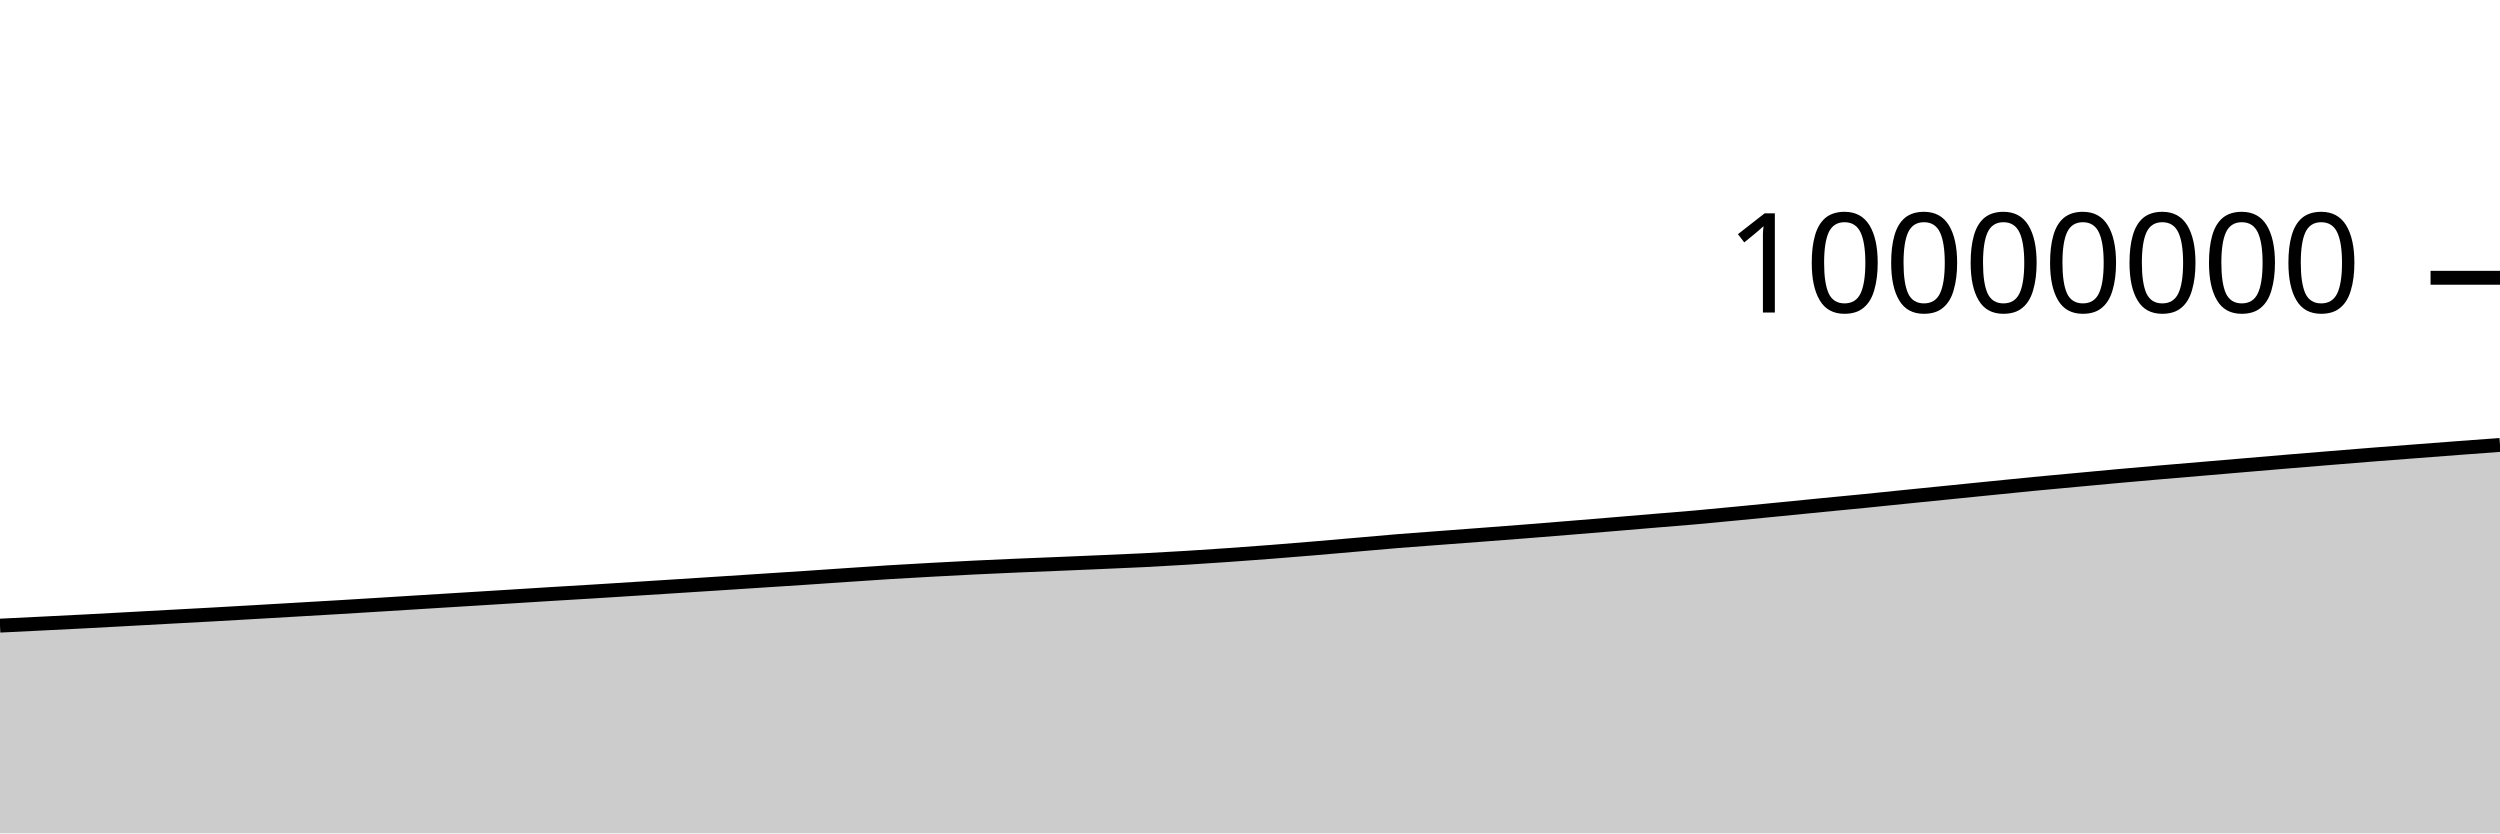
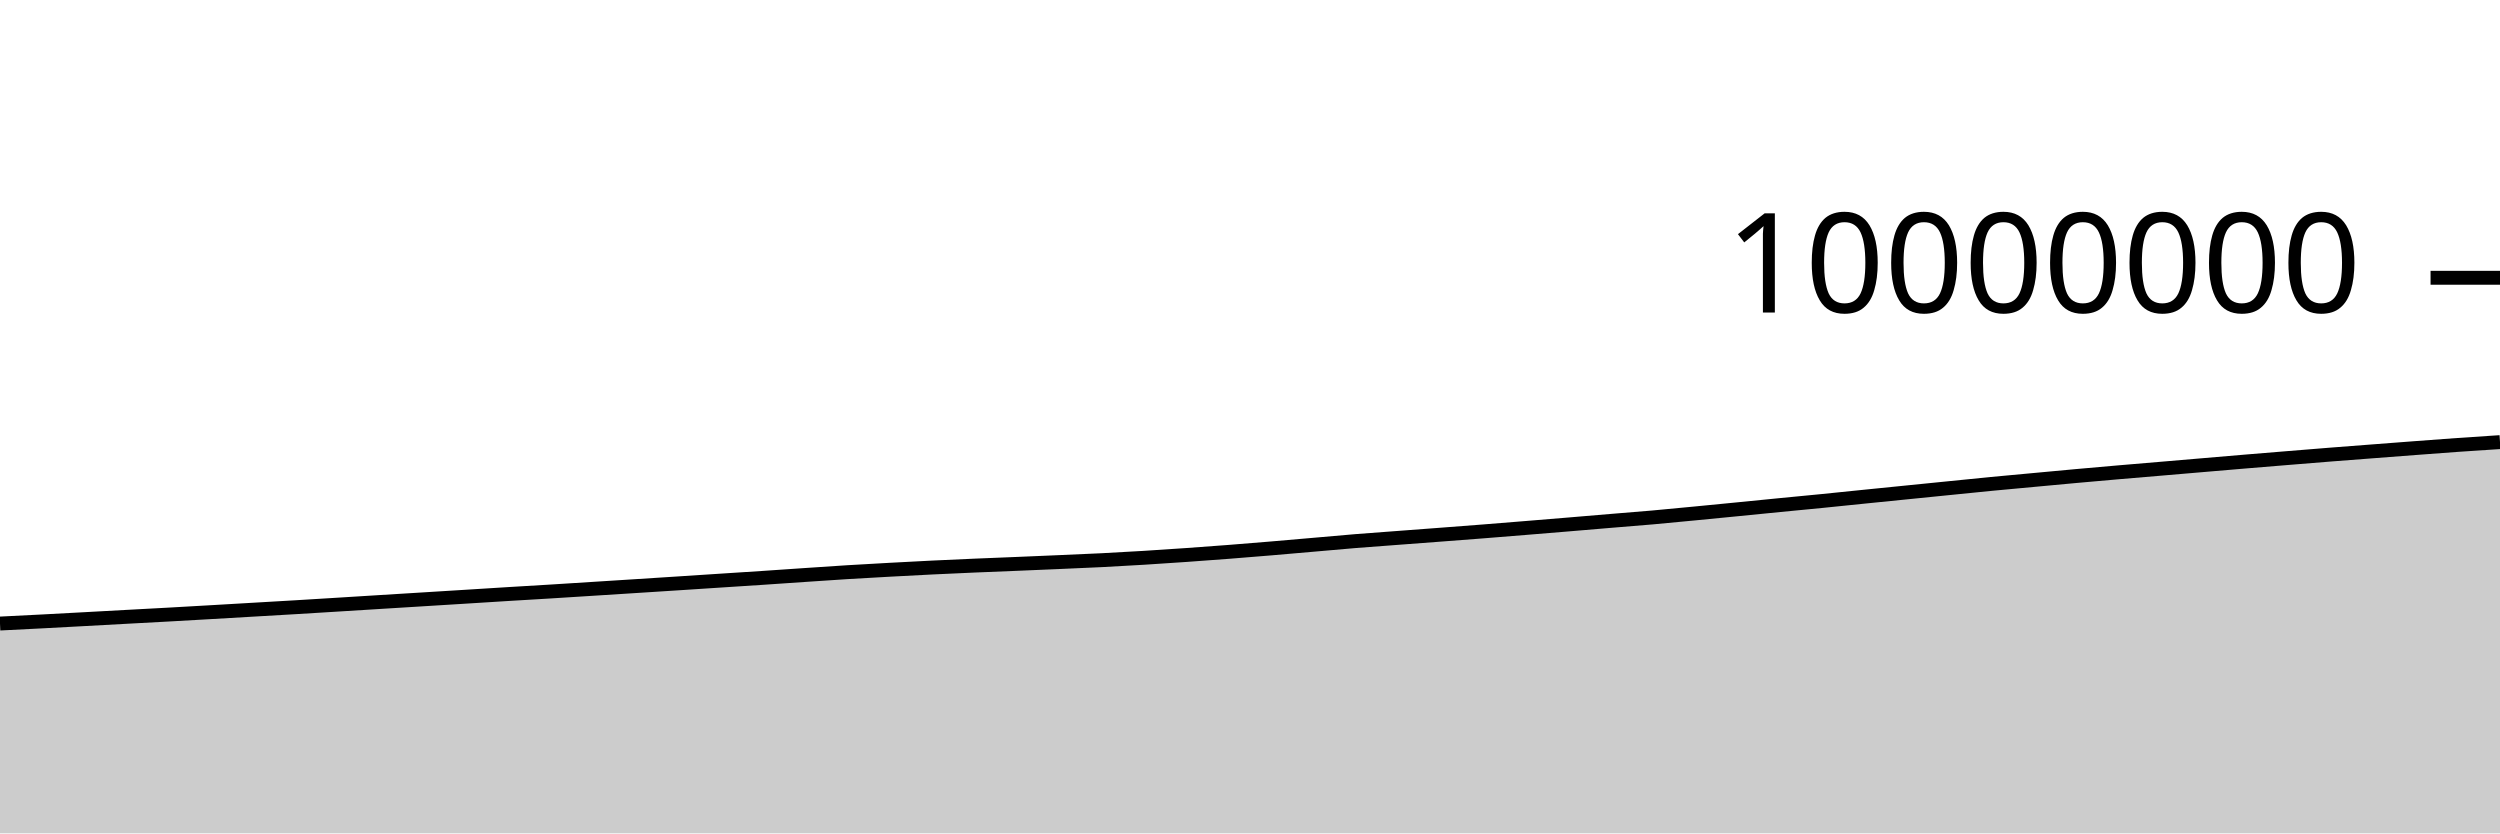
<svg xmlns="http://www.w3.org/2000/svg" viewBox="0 0 180 60">
  <g transform="translate(0,20)">
-     <path class="area" fill="rgba(0, 0, 0, 0.2)" d="M0,25.045C1.017,24.996,2.034,24.946,3.051,24.895C4.068,24.845,5.085,24.794,6.102,24.741C7.119,24.688,8.136,24.632,9.153,24.577C10.169,24.522,11.186,24.465,12.203,24.41C13.22,24.355,14.237,24.302,15.254,24.245C16.271,24.189,17.288,24.129,18.305,24.071C19.322,24.012,20.339,23.952,21.356,23.893C22.373,23.834,23.39,23.776,24.407,23.715C25.424,23.655,26.441,23.59,27.458,23.528C28.475,23.465,29.492,23.401,30.508,23.338C31.525,23.275,32.542,23.212,33.559,23.15C34.576,23.087,35.593,23.024,36.61,22.961C37.627,22.898,38.644,22.832,39.661,22.77C40.678,22.708,41.695,22.65,42.712,22.587C43.729,22.525,44.746,22.459,45.763,22.394C46.78,22.33,47.797,22.265,48.814,22.2C49.831,22.135,50.847,22.07,51.864,22.004C52.881,21.938,53.898,21.871,54.915,21.805C55.932,21.738,56.949,21.674,57.966,21.607C58.983,21.539,60,21.468,61.017,21.399C62.034,21.331,63.051,21.259,64.068,21.196C65.085,21.133,66.102,21.078,67.119,21.022C68.136,20.966,69.153,20.912,70.169,20.862C71.186,20.813,72.203,20.767,73.22,20.723C74.237,20.679,75.254,20.641,76.271,20.599C77.288,20.556,78.305,20.513,79.322,20.469C80.339,20.425,81.356,20.384,82.373,20.333C83.39,20.282,84.407,20.224,85.424,20.161C86.441,20.099,87.458,20.031,88.475,19.959C89.492,19.888,90.508,19.813,91.525,19.734C92.542,19.655,93.559,19.571,94.576,19.486C95.593,19.401,96.61,19.311,97.627,19.222C98.644,19.134,99.661,19.039,100.678,18.956C101.695,18.873,102.712,18.803,103.729,18.726C104.746,18.649,105.763,18.574,106.78,18.496C107.797,18.419,108.814,18.342,109.831,18.262C110.847,18.182,111.864,18.099,112.881,18.016C113.898,17.934,114.915,17.85,115.932,17.765C116.949,17.681,117.966,17.593,118.983,17.508C120,17.423,121.017,17.346,122.034,17.256C123.051,17.166,124.068,17.066,125.085,16.968C126.102,16.871,127.119,16.77,128.136,16.67C129.153,16.57,130.169,16.467,131.186,16.367C132.203,16.267,133.22,16.173,134.237,16.072C135.254,15.97,136.271,15.863,137.288,15.76C138.305,15.657,139.322,15.555,140.339,15.453C141.356,15.351,142.373,15.248,143.39,15.146C144.407,15.044,145.424,14.938,146.441,14.84C147.458,14.742,148.475,14.651,149.492,14.557C150.508,14.463,151.525,14.366,152.542,14.274C153.559,14.182,154.576,14.093,155.593,14.005C156.61,13.917,157.627,13.833,158.644,13.747C159.661,13.661,160.678,13.574,161.695,13.487C162.712,13.401,163.729,13.313,164.746,13.228C165.763,13.143,166.78,13.06,167.797,12.977C168.814,12.894,169.831,12.81,170.847,12.73C171.864,12.649,172.881,12.573,173.898,12.495C174.915,12.417,175.932,12.338,176.949,12.262C177.966,12.185,178.983,12.11,180,12.035L180,40C178.983,40,177.966,40,176.949,40C175.932,40,174.915,40,173.898,40C172.881,40,171.864,40,170.847,40C169.831,40,168.814,40,167.797,40C166.78,40,165.763,40,164.746,40C163.729,40,162.712,40,161.695,40C160.678,40,159.661,40,158.644,40C157.627,40,156.61,40,155.593,40C154.576,40,153.559,40,152.542,40C151.525,40,150.508,40,149.492,40C148.475,40,147.458,40,146.441,40C145.424,40,144.407,40,143.39,40C142.373,40,141.356,40,140.339,40C139.322,40,138.305,40,137.288,40C136.271,40,135.254,40,134.237,40C133.22,40,132.203,40,131.186,40C130.169,40,129.153,40,128.136,40C127.119,40,126.102,40,125.085,40C124.068,40,123.051,40,122.034,40C121.017,40,120,40,118.983,40C117.966,40,116.949,40,115.932,40C114.915,40,113.898,40,112.881,40C111.864,40,110.847,40,109.831,40C108.814,40,107.797,40,106.78,40C105.763,40,104.746,40,103.729,40C102.712,40,101.695,40,100.678,40C99.661,40,98.644,40,97.627,40C96.61,40,95.593,40,94.576,40C93.559,40,92.542,40,91.525,40C90.508,40,89.492,40,88.475,40C87.458,40,86.441,40,85.424,40C84.407,40,83.39,40,82.373,40C81.356,40,80.339,40,79.322,40C78.305,40,77.288,40,76.271,40C75.254,40,74.237,40,73.22,40C72.203,40,71.186,40,70.169,40C69.153,40,68.136,40,67.119,40C66.102,40,65.085,40,64.068,40C63.051,40,62.034,40,61.017,40C60,40,58.983,40,57.966,40C56.949,40,55.932,40,54.915,40C53.898,40,52.881,40,51.864,40C50.847,40,49.831,40,48.814,40C47.797,40,46.78,40,45.763,40C44.746,40,43.729,40,42.712,40C41.695,40,40.678,40,39.661,40C38.644,40,37.627,40,36.61,40C35.593,40,34.576,40,33.559,40C32.542,40,31.525,40,30.508,40C29.492,40,28.475,40,27.458,40C26.441,40,25.424,40,24.407,40C23.39,40,22.373,40,21.356,40C20.339,40,19.322,40,18.305,40C17.288,40,16.271,40,15.254,40C14.237,40,13.22,40,12.203,40C11.186,40,10.169,40,9.153,40C8.136,40,7.119,40,6.102,40C5.085,40,4.068,40,3.051,40C2.034,40,1.017,40,0,40Z" />
-     <path class="line" stroke="black" fill="none" d="M0,25.045C1.017,24.996,2.034,24.946,3.051,24.895C4.068,24.845,5.085,24.794,6.102,24.741C7.119,24.688,8.136,24.632,9.153,24.577C10.169,24.522,11.186,24.465,12.203,24.41C13.22,24.355,14.237,24.302,15.254,24.245C16.271,24.189,17.288,24.129,18.305,24.071C19.322,24.012,20.339,23.952,21.356,23.893C22.373,23.834,23.39,23.776,24.407,23.715C25.424,23.655,26.441,23.59,27.458,23.528C28.475,23.465,29.492,23.401,30.508,23.338C31.525,23.275,32.542,23.212,33.559,23.15C34.576,23.087,35.593,23.024,36.61,22.961C37.627,22.898,38.644,22.832,39.661,22.77C40.678,22.708,41.695,22.65,42.712,22.587C43.729,22.525,44.746,22.459,45.763,22.394C46.78,22.33,47.797,22.265,48.814,22.2C49.831,22.135,50.847,22.07,51.864,22.004C52.881,21.938,53.898,21.871,54.915,21.805C55.932,21.738,56.949,21.674,57.966,21.607C58.983,21.539,60,21.468,61.017,21.399C62.034,21.331,63.051,21.259,64.068,21.196C65.085,21.133,66.102,21.078,67.119,21.022C68.136,20.966,69.153,20.912,70.169,20.862C71.186,20.813,72.203,20.767,73.22,20.723C74.237,20.679,75.254,20.641,76.271,20.599C77.288,20.556,78.305,20.513,79.322,20.469C80.339,20.425,81.356,20.384,82.373,20.333C83.39,20.282,84.407,20.224,85.424,20.161C86.441,20.099,87.458,20.031,88.475,19.959C89.492,19.888,90.508,19.813,91.525,19.734C92.542,19.655,93.559,19.571,94.576,19.486C95.593,19.401,96.61,19.311,97.627,19.222C98.644,19.134,99.661,19.039,100.678,18.956C101.695,18.873,102.712,18.803,103.729,18.726C104.746,18.649,105.763,18.574,106.78,18.496C107.797,18.419,108.814,18.342,109.831,18.262C110.847,18.182,111.864,18.099,112.881,18.016C113.898,17.934,114.915,17.85,115.932,17.765C116.949,17.681,117.966,17.593,118.983,17.508C120,17.423,121.017,17.346,122.034,17.256C123.051,17.166,124.068,17.066,125.085,16.968C126.102,16.871,127.119,16.77,128.136,16.67C129.153,16.57,130.169,16.467,131.186,16.367C132.203,16.267,133.22,16.173,134.237,16.072C135.254,15.97,136.271,15.863,137.288,15.76C138.305,15.657,139.322,15.555,140.339,15.453C141.356,15.351,142.373,15.248,143.39,15.146C144.407,15.044,145.424,14.938,146.441,14.84C147.458,14.742,148.475,14.651,149.492,14.557C150.508,14.463,151.525,14.366,152.542,14.274C153.559,14.182,154.576,14.093,155.593,14.005C156.61,13.917,157.627,13.833,158.644,13.747C159.661,13.661,160.678,13.574,161.695,13.487C162.712,13.401,163.729,13.313,164.746,13.228C165.763,13.143,166.78,13.06,167.797,12.977C168.814,12.894,169.831,12.81,170.847,12.73C171.864,12.649,172.881,12.573,173.898,12.495C174.915,12.417,175.932,12.338,176.949,12.262C177.966,12.185,178.983,12.11,180,12.035" />
+     <path class="area" fill="rgba(0, 0, 0, 0.2)" d="M0,24.895C1.017,24.845,2.034,24.794,3.051,24.741C4.068,24.688,5.085,24.632,6.102,24.577C7.119,24.522,8.136,24.465,9.153,24.41C10.169,24.355,11.186,24.302,12.203,24.245C13.22,24.189,14.237,24.129,15.254,24.071C16.271,24.012,17.288,23.952,18.305,23.893C19.322,23.834,20.339,23.776,21.356,23.715C22.373,23.655,23.39,23.59,24.407,23.528C25.424,23.465,26.441,23.401,27.458,23.338C28.475,23.275,29.492,23.212,30.508,23.15C31.525,23.087,32.542,23.024,33.559,22.961C34.576,22.898,35.593,22.832,36.61,22.77C37.627,22.708,38.644,22.65,39.661,22.587C40.678,22.525,41.695,22.459,42.712,22.394C43.729,22.33,44.746,22.265,45.763,22.2C46.78,22.135,47.797,22.07,48.814,22.004C49.831,21.938,50.847,21.871,51.864,21.805C52.881,21.738,53.898,21.674,54.915,21.607C55.932,21.539,56.949,21.468,57.966,21.399C58.983,21.331,60,21.259,61.017,21.196C62.034,21.133,63.051,21.078,64.068,21.022C65.085,20.966,66.102,20.912,67.119,20.862C68.136,20.813,69.153,20.767,70.169,20.723C71.186,20.679,72.203,20.641,73.22,20.599C74.237,20.556,75.254,20.513,76.271,20.469C77.288,20.425,78.305,20.384,79.322,20.333C80.339,20.282,81.356,20.224,82.373,20.161C83.39,20.099,84.407,20.031,85.424,19.959C86.441,19.888,87.458,19.813,88.475,19.734C89.492,19.655,90.508,19.571,91.525,19.486C92.542,19.401,93.559,19.311,94.576,19.222C95.593,19.134,96.61,19.039,97.627,18.956C98.644,18.873,99.661,18.803,100.678,18.726C101.695,18.649,102.712,18.574,103.729,18.496C104.746,18.419,105.763,18.342,106.78,18.262C107.797,18.182,108.814,18.099,109.831,18.016C110.847,17.934,111.864,17.85,112.881,17.765C113.898,17.681,114.915,17.593,115.932,17.508C116.949,17.423,117.966,17.346,118.983,17.256C120,17.166,121.017,17.066,122.034,16.968C123.051,16.871,124.068,16.77,125.085,16.67C126.102,16.57,127.119,16.467,128.136,16.367C129.153,16.267,130.169,16.173,131.186,16.072C132.203,15.97,133.22,15.863,134.237,15.76C135.254,15.657,136.271,15.555,137.288,15.453C138.305,15.351,139.322,15.248,140.339,15.146C141.356,15.044,142.373,14.938,143.39,14.84C144.407,14.742,145.424,14.651,146.441,14.557C147.458,14.463,148.475,14.366,149.492,14.274C150.508,14.182,151.525,14.093,152.542,14.005C153.559,13.917,154.576,13.833,155.593,13.747C156.61,13.661,157.627,13.574,158.644,13.487C159.661,13.401,160.678,13.313,161.695,13.228C162.712,13.143,163.729,13.06,164.746,12.977C165.763,12.894,166.78,12.81,167.797,12.73C168.814,12.649,169.831,12.573,170.847,12.495C171.864,12.417,172.881,12.338,173.898,12.262C174.915,12.185,175.932,12.107,176.949,12.035C177.966,11.963,178.983,11.898,180,11.832L180,40C178.983,40,177.966,40,176.949,40C175.932,40,174.915,40,173.898,40C172.881,40,171.864,40,170.847,40C169.831,40,168.814,40,167.797,40C166.78,40,165.763,40,164.746,40C163.729,40,162.712,40,161.695,40C160.678,40,159.661,40,158.644,40C157.627,40,156.61,40,155.593,40C154.576,40,153.559,40,152.542,40C151.525,40,150.508,40,149.492,40C148.475,40,147.458,40,146.441,40C145.424,40,144.407,40,143.39,40C142.373,40,141.356,40,140.339,40C139.322,40,138.305,40,137.288,40C136.271,40,135.254,40,134.237,40C133.22,40,132.203,40,131.186,40C130.169,40,129.153,40,128.136,40C127.119,40,126.102,40,125.085,40C124.068,40,123.051,40,122.034,40C121.017,40,120,40,118.983,40C117.966,40,116.949,40,115.932,40C114.915,40,113.898,40,112.881,40C111.864,40,110.847,40,109.831,40C108.814,40,107.797,40,106.78,40C105.763,40,104.746,40,103.729,40C102.712,40,101.695,40,100.678,40C99.661,40,98.644,40,97.627,40C96.61,40,95.593,40,94.576,40C93.559,40,92.542,40,91.525,40C90.508,40,89.492,40,88.475,40C87.458,40,86.441,40,85.424,40C84.407,40,83.39,40,82.373,40C81.356,40,80.339,40,79.322,40C78.305,40,77.288,40,76.271,40C75.254,40,74.237,40,73.22,40C72.203,40,71.186,40,70.169,40C69.153,40,68.136,40,67.119,40C66.102,40,65.085,40,64.068,40C63.051,40,62.034,40,61.017,40C60,40,58.983,40,57.966,40C56.949,40,55.932,40,54.915,40C53.898,40,52.881,40,51.864,40C50.847,40,49.831,40,48.814,40C47.797,40,46.78,40,45.763,40C44.746,40,43.729,40,42.712,40C41.695,40,40.678,40,39.661,40C38.644,40,37.627,40,36.61,40C35.593,40,34.576,40,33.559,40C32.542,40,31.525,40,30.508,40C29.492,40,28.475,40,27.458,40C26.441,40,25.424,40,24.407,40C23.39,40,22.373,40,21.356,40C20.339,40,19.322,40,18.305,40C17.288,40,16.271,40,15.254,40C14.237,40,13.22,40,12.203,40C11.186,40,10.169,40,9.153,40C8.136,40,7.119,40,6.102,40C5.085,40,4.068,40,3.051,40C2.034,40,1.017,40,0,40Z" />
+     <path class="line" stroke="black" fill="none" d="M0,24.895C1.017,24.845,2.034,24.794,3.051,24.741C4.068,24.688,5.085,24.632,6.102,24.577C7.119,24.522,8.136,24.465,9.153,24.41C10.169,24.355,11.186,24.302,12.203,24.245C13.22,24.189,14.237,24.129,15.254,24.071C16.271,24.012,17.288,23.952,18.305,23.893C19.322,23.834,20.339,23.776,21.356,23.715C22.373,23.655,23.39,23.59,24.407,23.528C25.424,23.465,26.441,23.401,27.458,23.338C28.475,23.275,29.492,23.212,30.508,23.15C31.525,23.087,32.542,23.024,33.559,22.961C34.576,22.898,35.593,22.832,36.61,22.77C37.627,22.708,38.644,22.65,39.661,22.587C40.678,22.525,41.695,22.459,42.712,22.394C43.729,22.33,44.746,22.265,45.763,22.2C46.78,22.135,47.797,22.07,48.814,22.004C49.831,21.938,50.847,21.871,51.864,21.805C52.881,21.738,53.898,21.674,54.915,21.607C55.932,21.539,56.949,21.468,57.966,21.399C58.983,21.331,60,21.259,61.017,21.196C62.034,21.133,63.051,21.078,64.068,21.022C65.085,20.966,66.102,20.912,67.119,20.862C68.136,20.813,69.153,20.767,70.169,20.723C71.186,20.679,72.203,20.641,73.22,20.599C74.237,20.556,75.254,20.513,76.271,20.469C77.288,20.425,78.305,20.384,79.322,20.333C80.339,20.282,81.356,20.224,82.373,20.161C83.39,20.099,84.407,20.031,85.424,19.959C86.441,19.888,87.458,19.813,88.475,19.734C89.492,19.655,90.508,19.571,91.525,19.486C92.542,19.401,93.559,19.311,94.576,19.222C95.593,19.134,96.61,19.039,97.627,18.956C98.644,18.873,99.661,18.803,100.678,18.726C101.695,18.649,102.712,18.574,103.729,18.496C104.746,18.419,105.763,18.342,106.78,18.262C107.797,18.182,108.814,18.099,109.831,18.016C110.847,17.934,111.864,17.85,112.881,17.765C113.898,17.681,114.915,17.593,115.932,17.508C116.949,17.423,117.966,17.346,118.983,17.256C120,17.166,121.017,17.066,122.034,16.968C123.051,16.871,124.068,16.77,125.085,16.67C126.102,16.57,127.119,16.467,128.136,16.367C129.153,16.267,130.169,16.173,131.186,16.072C132.203,15.97,133.22,15.863,134.237,15.76C135.254,15.657,136.271,15.555,137.288,15.453C138.305,15.351,139.322,15.248,140.339,15.146C141.356,15.044,142.373,14.938,143.39,14.84C144.407,14.742,145.424,14.651,146.441,14.557C147.458,14.463,148.475,14.366,149.492,14.274C150.508,14.182,151.525,14.093,152.542,14.005C153.559,13.917,154.576,13.833,155.593,13.747C156.61,13.661,157.627,13.574,158.644,13.487C159.661,13.401,160.678,13.313,161.695,13.228C162.712,13.143,163.729,13.06,164.746,12.977C165.763,12.894,166.78,12.81,167.797,12.73C168.814,12.649,169.831,12.573,170.847,12.495C171.864,12.417,172.881,12.338,173.898,12.262C174.915,12.185,175.932,12.107,176.949,12.035C177.966,11.963,178.983,11.898,180,11.832" />
    <path class="axis-ceiling" stroke-width="1" stroke="black" fill="none" d="M175,0L180,0" />
    <text class="axis-ceiling-label" font-family="sans-serif" text-anchor="end" font-size="10px" x="170" y="2.5">10000000</text>
  </g>
</svg>
